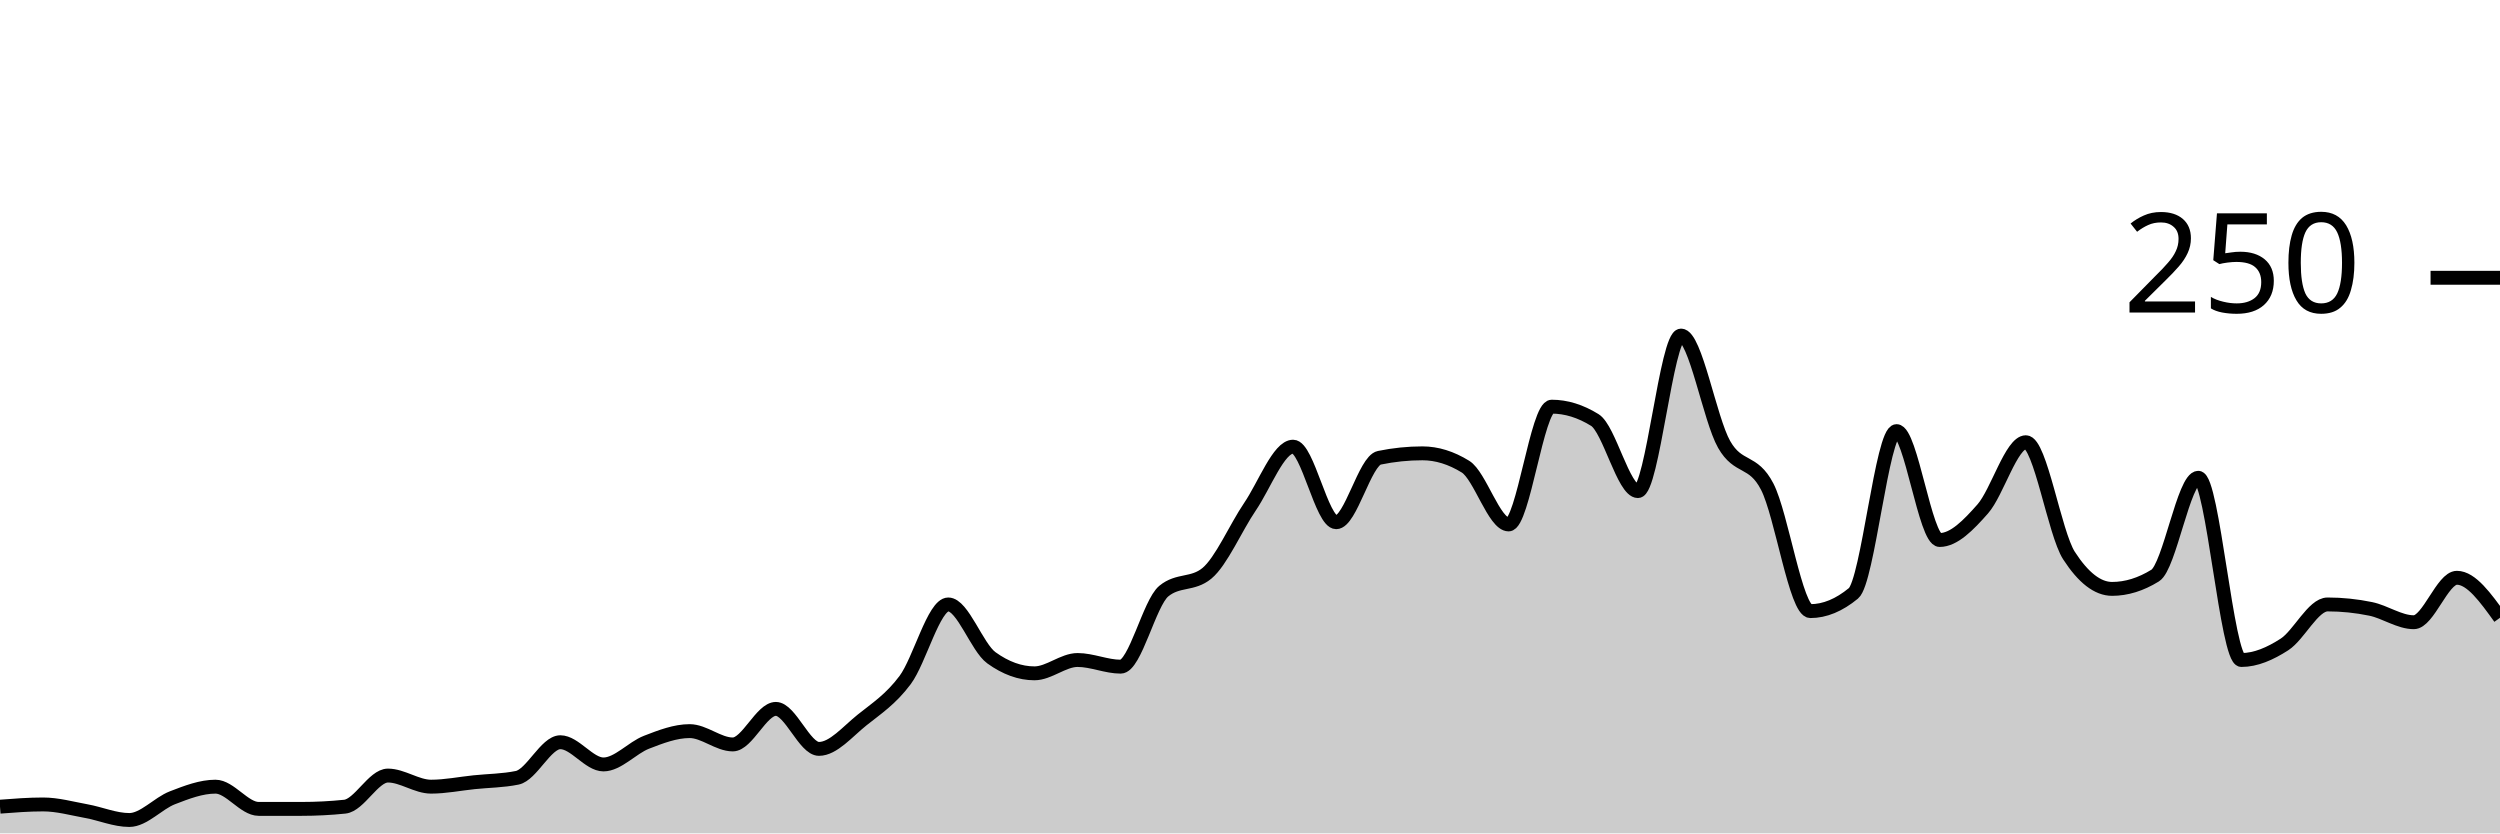
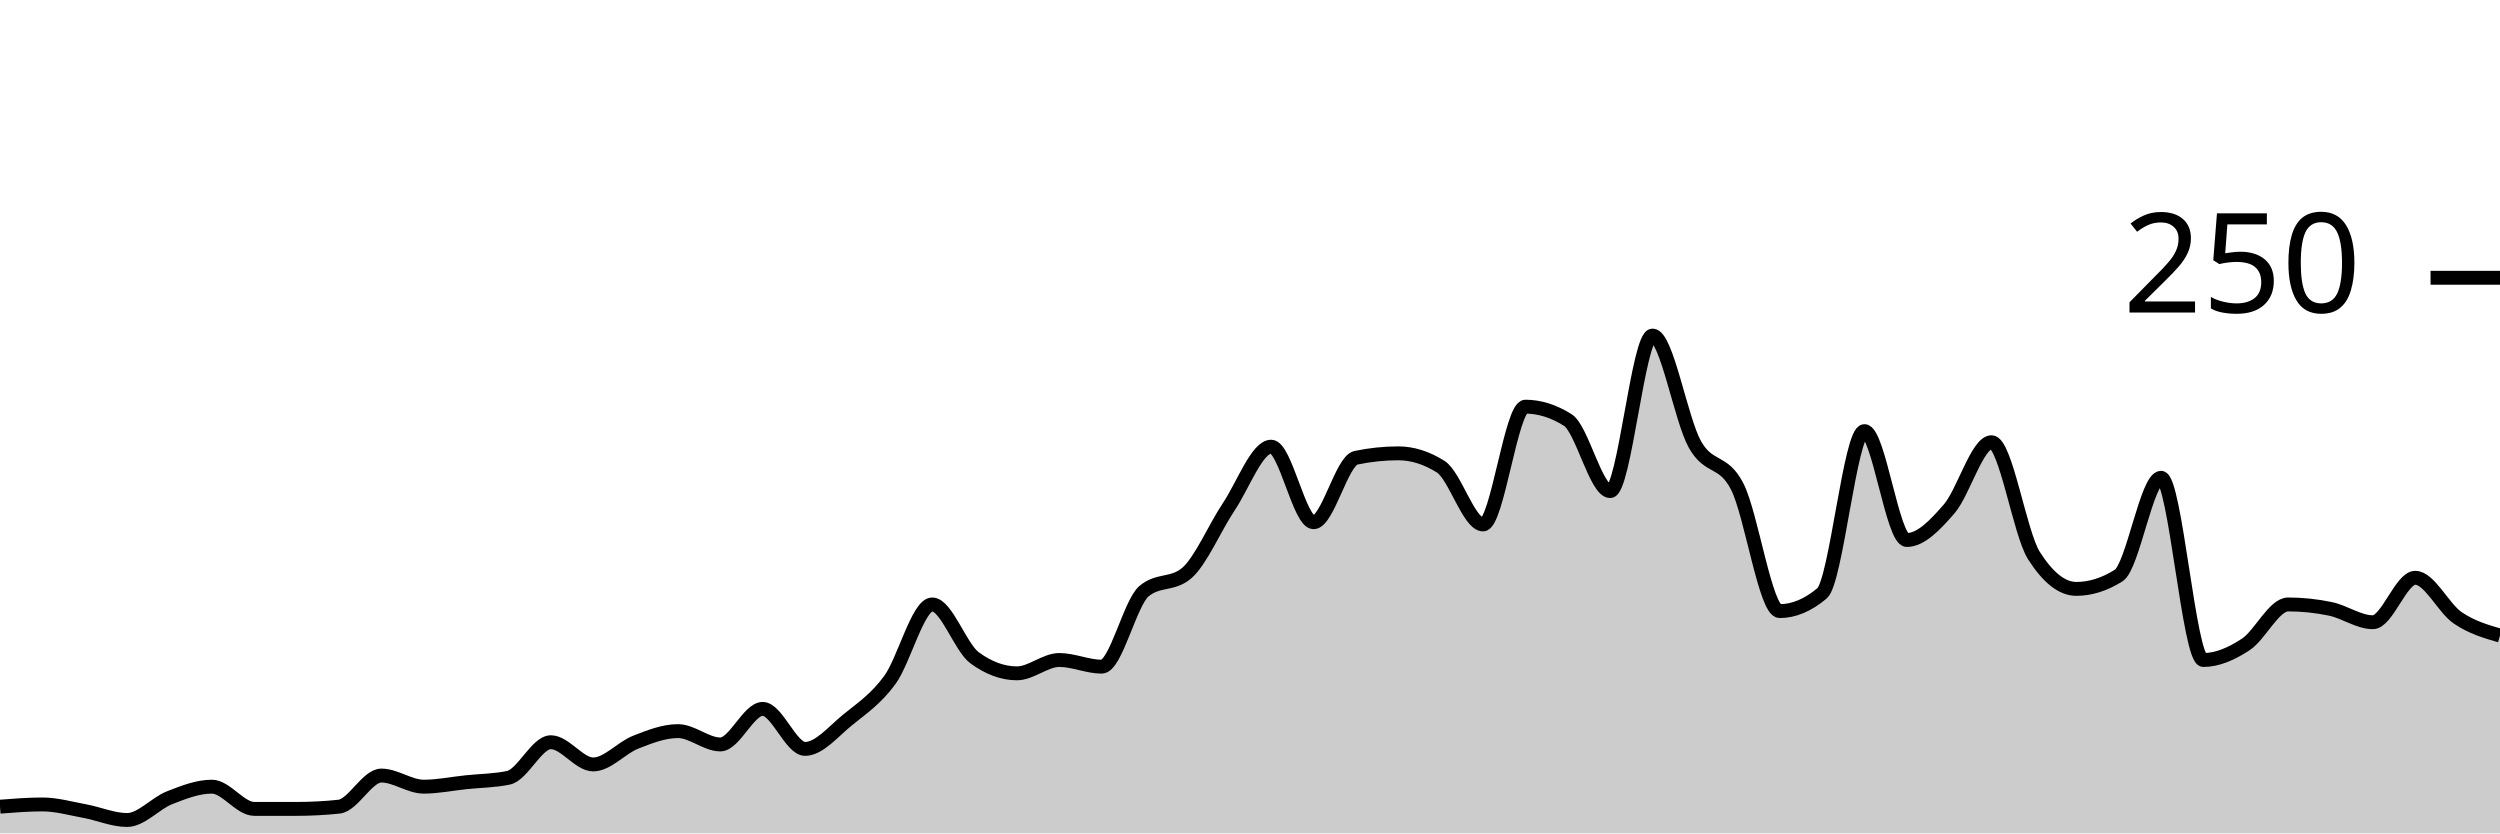
<svg xmlns="http://www.w3.org/2000/svg" viewBox="0 0 180 60">
  <g transform="translate(0,20)">
-     <path class="area" fill="rgba(0, 0, 0, 0.2)" d="M0,38.08C1.034,38,2.069,37.92,3.103,37.92C4.138,37.92,5.172,38.213,6.207,38.4C7.241,38.587,8.276,39.04,9.31,39.04C10.345,39.04,11.379,37.84,12.414,37.44C13.448,37.04,14.483,36.64,15.517,36.64C16.552,36.64,17.586,38.24,18.621,38.24C19.655,38.24,20.69,38.24,21.724,38.24C22.759,38.24,23.793,38.187,24.828,38.08C25.862,37.973,26.897,35.84,27.931,35.84C28.966,35.84,30,36.64,31.034,36.64C32.069,36.64,33.103,36.427,34.138,36.32C35.172,36.213,36.207,36.213,37.241,36C38.276,35.787,39.31,33.44,40.345,33.44C41.379,33.44,42.414,35.04,43.448,35.04C44.483,35.04,45.517,33.84,46.552,33.44C47.586,33.04,48.621,32.64,49.655,32.64C50.69,32.64,51.724,33.6,52.759,33.6C53.793,33.6,54.828,31.04,55.862,31.04C56.897,31.04,57.931,33.92,58.966,33.92C60,33.92,61.034,32.667,62.069,31.84C63.103,31.013,64.138,30.347,65.172,28.96C66.207,27.573,67.241,23.52,68.276,23.52C69.31,23.52,70.345,26.613,71.379,27.36C72.414,28.107,73.448,28.48,74.483,28.48C75.517,28.48,76.552,27.52,77.586,27.52C78.621,27.52,79.655,28,80.69,28C81.724,28,82.759,23.413,83.793,22.56C84.828,21.707,85.862,22.133,86.897,21.28C87.931,20.427,88.966,18,90,16.48C91.034,14.96,92.069,12.16,93.103,12.16C94.138,12.16,95.172,17.6,96.207,17.6C97.241,17.6,98.276,13.173,99.31,12.96C100.345,12.747,101.379,12.64,102.414,12.64C103.448,12.64,104.483,12.96,105.517,13.6C106.552,14.24,107.586,17.76,108.621,17.76C109.655,17.76,110.69,9.28,111.724,9.28C112.759,9.28,113.793,9.6,114.828,10.24C115.862,10.88,116.897,15.36,117.931,15.36C118.966,15.36,120,4.16,121.034,4.16C122.069,4.16,123.103,10.187,124.138,12C125.172,13.813,126.207,13.04,127.241,15.04C128.276,17.04,129.31,24,130.345,24C131.379,24,132.414,23.573,133.448,22.72C134.483,21.867,135.517,11.04,136.552,11.04C137.586,11.04,138.621,18.88,139.655,18.88C140.69,18.88,141.724,17.813,142.759,16.64C143.793,15.467,144.828,11.84,145.862,11.84C146.897,11.84,147.931,18.4,148.966,20C150,21.6,151.034,22.4,152.069,22.4C153.103,22.4,154.138,22.08,155.172,21.44C156.207,20.8,157.241,14.4,158.276,14.4C159.31,14.4,160.345,27.52,161.379,27.52C162.414,27.52,163.448,27.067,164.483,26.4C165.517,25.733,166.552,23.52,167.586,23.52C168.621,23.52,169.655,23.627,170.69,23.84C171.724,24.053,172.759,24.8,173.793,24.8C174.828,24.8,175.862,21.6,176.897,21.6C177.931,21.6,178.966,23.04,180,24.48L180,40C178.966,40,177.931,40,176.897,40C175.862,40,174.828,40,173.793,40C172.759,40,171.724,40,170.69,40C169.655,40,168.621,40,167.586,40C166.552,40,165.517,40,164.483,40C163.448,40,162.414,40,161.379,40C160.345,40,159.31,40,158.276,40C157.241,40,156.207,40,155.172,40C154.138,40,153.103,40,152.069,40C151.034,40,150,40,148.966,40C147.931,40,146.897,40,145.862,40C144.828,40,143.793,40,142.759,40C141.724,40,140.69,40,139.655,40C138.621,40,137.586,40,136.552,40C135.517,40,134.483,40,133.448,40C132.414,40,131.379,40,130.345,40C129.31,40,128.276,40,127.241,40C126.207,40,125.172,40,124.138,40C123.103,40,122.069,40,121.034,40C120,40,118.966,40,117.931,40C116.897,40,115.862,40,114.828,40C113.793,40,112.759,40,111.724,40C110.69,40,109.655,40,108.621,40C107.586,40,106.552,40,105.517,40C104.483,40,103.448,40,102.414,40C101.379,40,100.345,40,99.31,40C98.276,40,97.241,40,96.207,40C95.172,40,94.138,40,93.103,40C92.069,40,91.034,40,90,40C88.966,40,87.931,40,86.897,40C85.862,40,84.828,40,83.793,40C82.759,40,81.724,40,80.69,40C79.655,40,78.621,40,77.586,40C76.552,40,75.517,40,74.483,40C73.448,40,72.414,40,71.379,40C70.345,40,69.31,40,68.276,40C67.241,40,66.207,40,65.172,40C64.138,40,63.103,40,62.069,40C61.034,40,60,40,58.966,40C57.931,40,56.897,40,55.862,40C54.828,40,53.793,40,52.759,40C51.724,40,50.69,40,49.655,40C48.621,40,47.586,40,46.552,40C45.517,40,44.483,40,43.448,40C42.414,40,41.379,40,40.345,40C39.31,40,38.276,40,37.241,40C36.207,40,35.172,40,34.138,40C33.103,40,32.069,40,31.034,40C30,40,28.966,40,27.931,40C26.897,40,25.862,40,24.828,40C23.793,40,22.759,40,21.724,40C20.69,40,19.655,40,18.621,40C17.586,40,16.552,40,15.517,40C14.483,40,13.448,40,12.414,40C11.379,40,10.345,40,9.31,40C8.276,40,7.241,40,6.207,40C5.172,40,4.138,40,3.103,40C2.069,40,1.034,40,0,40Z" />
-     <path class="line" stroke="black" fill="none" d="M0,38.08C1.034,38,2.069,37.92,3.103,37.92C4.138,37.92,5.172,38.213,6.207,38.4C7.241,38.587,8.276,39.04,9.31,39.04C10.345,39.04,11.379,37.84,12.414,37.44C13.448,37.04,14.483,36.64,15.517,36.64C16.552,36.64,17.586,38.24,18.621,38.24C19.655,38.24,20.69,38.24,21.724,38.24C22.759,38.24,23.793,38.187,24.828,38.08C25.862,37.973,26.897,35.84,27.931,35.84C28.966,35.84,30,36.64,31.034,36.64C32.069,36.64,33.103,36.427,34.138,36.32C35.172,36.213,36.207,36.213,37.241,36C38.276,35.787,39.31,33.44,40.345,33.44C41.379,33.44,42.414,35.04,43.448,35.04C44.483,35.04,45.517,33.84,46.552,33.44C47.586,33.04,48.621,32.64,49.655,32.64C50.69,32.64,51.724,33.6,52.759,33.6C53.793,33.6,54.828,31.04,55.862,31.04C56.897,31.04,57.931,33.92,58.966,33.92C60,33.92,61.034,32.667,62.069,31.84C63.103,31.013,64.138,30.347,65.172,28.96C66.207,27.573,67.241,23.52,68.276,23.52C69.31,23.52,70.345,26.613,71.379,27.36C72.414,28.107,73.448,28.48,74.483,28.48C75.517,28.48,76.552,27.52,77.586,27.52C78.621,27.52,79.655,28,80.69,28C81.724,28,82.759,23.413,83.793,22.56C84.828,21.707,85.862,22.133,86.897,21.28C87.931,20.427,88.966,18,90,16.48C91.034,14.96,92.069,12.16,93.103,12.16C94.138,12.16,95.172,17.6,96.207,17.6C97.241,17.6,98.276,13.173,99.31,12.96C100.345,12.747,101.379,12.64,102.414,12.64C103.448,12.64,104.483,12.96,105.517,13.6C106.552,14.24,107.586,17.76,108.621,17.76C109.655,17.76,110.69,9.28,111.724,9.28C112.759,9.28,113.793,9.6,114.828,10.24C115.862,10.88,116.897,15.36,117.931,15.36C118.966,15.36,120,4.16,121.034,4.16C122.069,4.16,123.103,10.187,124.138,12C125.172,13.813,126.207,13.04,127.241,15.04C128.276,17.04,129.31,24,130.345,24C131.379,24,132.414,23.573,133.448,22.72C134.483,21.867,135.517,11.04,136.552,11.04C137.586,11.04,138.621,18.88,139.655,18.88C140.69,18.88,141.724,17.813,142.759,16.64C143.793,15.467,144.828,11.84,145.862,11.84C146.897,11.84,147.931,18.4,148.966,20C150,21.6,151.034,22.4,152.069,22.4C153.103,22.4,154.138,22.08,155.172,21.44C156.207,20.8,157.241,14.4,158.276,14.4C159.31,14.4,160.345,27.52,161.379,27.52C162.414,27.52,163.448,27.067,164.483,26.4C165.517,25.733,166.552,23.52,167.586,23.52C168.621,23.52,169.655,23.627,170.69,23.84C171.724,24.053,172.759,24.8,173.793,24.8C174.828,24.8,175.862,21.6,176.897,21.6C177.931,21.6,178.966,23.04,180,24.48" />
+     <path class="area" fill="rgba(0, 0, 0, 0.2)" d="M0,38.08C1.017,38,2.034,37.92,3.051,37.92C4.068,37.92,5.085,38.213,6.102,38.4C7.119,38.587,8.136,39.04,9.153,39.04C10.169,39.04,11.186,37.84,12.203,37.44C13.22,37.04,14.237,36.64,15.254,36.64C16.271,36.64,17.288,38.24,18.305,38.24C19.322,38.24,20.339,38.24,21.356,38.24C22.373,38.24,23.39,38.187,24.407,38.08C25.424,37.973,26.441,35.84,27.458,35.84C28.475,35.84,29.492,36.64,30.508,36.64C31.525,36.64,32.542,36.427,33.559,36.32C34.576,36.213,35.593,36.213,36.61,36C37.627,35.787,38.644,33.44,39.661,33.44C40.678,33.44,41.695,35.04,42.712,35.04C43.729,35.04,44.746,33.84,45.763,33.44C46.78,33.04,47.797,32.64,48.814,32.64C49.831,32.64,50.847,33.6,51.864,33.6C52.881,33.6,53.898,31.04,54.915,31.04C55.932,31.04,56.949,33.92,57.966,33.92C58.983,33.92,60,32.667,61.017,31.84C62.034,31.013,63.051,30.347,64.068,28.96C65.085,27.573,66.102,23.52,67.119,23.52C68.136,23.52,69.153,26.613,70.169,27.36C71.186,28.107,72.203,28.48,73.22,28.48C74.237,28.48,75.254,27.52,76.271,27.52C77.288,27.52,78.305,28,79.322,28C80.339,28,81.356,23.413,82.373,22.56C83.39,21.707,84.407,22.133,85.424,21.28C86.441,20.427,87.458,18,88.475,16.48C89.492,14.96,90.508,12.16,91.525,12.16C92.542,12.16,93.559,17.6,94.576,17.6C95.593,17.6,96.61,13.173,97.627,12.96C98.644,12.747,99.661,12.64,100.678,12.64C101.695,12.64,102.712,12.96,103.729,13.6C104.746,14.24,105.763,17.76,106.78,17.76C107.797,17.76,108.814,9.28,109.831,9.28C110.847,9.28,111.864,9.6,112.881,10.24C113.898,10.88,114.915,15.36,115.932,15.36C116.949,15.36,117.966,4.16,118.983,4.16C120,4.16,121.017,10.187,122.034,12C123.051,13.813,124.068,13.04,125.085,15.04C126.102,17.04,127.119,24,128.136,24C129.153,24,130.169,23.573,131.186,22.72C132.203,21.867,133.22,11.04,134.237,11.04C135.254,11.04,136.271,18.88,137.288,18.88C138.305,18.88,139.322,17.813,140.339,16.64C141.356,15.467,142.373,11.84,143.39,11.84C144.407,11.84,145.424,18.4,146.441,20C147.458,21.6,148.475,22.4,149.492,22.4C150.508,22.4,151.525,22.08,152.542,21.44C153.559,20.8,154.576,14.4,155.593,14.4C156.61,14.4,157.627,27.52,158.644,27.52C159.661,27.52,160.678,27.067,161.695,26.4C162.712,25.733,163.729,23.52,164.746,23.52C165.763,23.52,166.78,23.627,167.797,23.84C168.814,24.053,169.831,24.8,170.847,24.8C171.864,24.8,172.881,21.6,173.898,21.6C174.915,21.6,175.932,23.787,176.949,24.48C177.966,25.173,178.983,25.467,180,25.76L180,40C178.983,40,177.966,40,176.949,40C175.932,40,174.915,40,173.898,40C172.881,40,171.864,40,170.847,40C169.831,40,168.814,40,167.797,40C166.78,40,165.763,40,164.746,40C163.729,40,162.712,40,161.695,40C160.678,40,159.661,40,158.644,40C157.627,40,156.61,40,155.593,40C154.576,40,153.559,40,152.542,40C151.525,40,150.508,40,149.492,40C148.475,40,147.458,40,146.441,40C145.424,40,144.407,40,143.39,40C142.373,40,141.356,40,140.339,40C139.322,40,138.305,40,137.288,40C136.271,40,135.254,40,134.237,40C133.22,40,132.203,40,131.186,40C130.169,40,129.153,40,128.136,40C127.119,40,126.102,40,125.085,40C124.068,40,123.051,40,122.034,40C121.017,40,120,40,118.983,40C117.966,40,116.949,40,115.932,40C114.915,40,113.898,40,112.881,40C111.864,40,110.847,40,109.831,40C108.814,40,107.797,40,106.78,40C105.763,40,104.746,40,103.729,40C102.712,40,101.695,40,100.678,40C99.661,40,98.644,40,97.627,40C96.61,40,95.593,40,94.576,40C93.559,40,92.542,40,91.525,40C90.508,40,89.492,40,88.475,40C87.458,40,86.441,40,85.424,40C84.407,40,83.39,40,82.373,40C81.356,40,80.339,40,79.322,40C78.305,40,77.288,40,76.271,40C75.254,40,74.237,40,73.22,40C72.203,40,71.186,40,70.169,40C69.153,40,68.136,40,67.119,40C66.102,40,65.085,40,64.068,40C63.051,40,62.034,40,61.017,40C60,40,58.983,40,57.966,40C56.949,40,55.932,40,54.915,40C53.898,40,52.881,40,51.864,40C50.847,40,49.831,40,48.814,40C47.797,40,46.78,40,45.763,40C44.746,40,43.729,40,42.712,40C41.695,40,40.678,40,39.661,40C38.644,40,37.627,40,36.61,40C35.593,40,34.576,40,33.559,40C32.542,40,31.525,40,30.508,40C29.492,40,28.475,40,27.458,40C26.441,40,25.424,40,24.407,40C23.39,40,22.373,40,21.356,40C20.339,40,19.322,40,18.305,40C17.288,40,16.271,40,15.254,40C14.237,40,13.22,40,12.203,40C11.186,40,10.169,40,9.153,40C8.136,40,7.119,40,6.102,40C5.085,40,4.068,40,3.051,40C2.034,40,1.017,40,0,40Z" />
+     <path class="line" stroke="black" fill="none" d="M0,38.08C1.017,38,2.034,37.92,3.051,37.92C4.068,37.92,5.085,38.213,6.102,38.4C7.119,38.587,8.136,39.04,9.153,39.04C10.169,39.04,11.186,37.84,12.203,37.44C13.22,37.04,14.237,36.64,15.254,36.64C16.271,36.64,17.288,38.24,18.305,38.24C19.322,38.24,20.339,38.24,21.356,38.24C22.373,38.24,23.39,38.187,24.407,38.08C25.424,37.973,26.441,35.84,27.458,35.84C28.475,35.84,29.492,36.64,30.508,36.64C31.525,36.64,32.542,36.427,33.559,36.32C34.576,36.213,35.593,36.213,36.61,36C37.627,35.787,38.644,33.44,39.661,33.44C40.678,33.44,41.695,35.04,42.712,35.04C43.729,35.04,44.746,33.84,45.763,33.44C46.78,33.04,47.797,32.64,48.814,32.64C49.831,32.64,50.847,33.6,51.864,33.6C52.881,33.6,53.898,31.04,54.915,31.04C55.932,31.04,56.949,33.92,57.966,33.92C58.983,33.92,60,32.667,61.017,31.84C62.034,31.013,63.051,30.347,64.068,28.96C65.085,27.573,66.102,23.52,67.119,23.52C68.136,23.52,69.153,26.613,70.169,27.36C71.186,28.107,72.203,28.48,73.22,28.48C74.237,28.48,75.254,27.52,76.271,27.52C77.288,27.52,78.305,28,79.322,28C80.339,28,81.356,23.413,82.373,22.56C83.39,21.707,84.407,22.133,85.424,21.28C86.441,20.427,87.458,18,88.475,16.48C89.492,14.96,90.508,12.16,91.525,12.16C92.542,12.16,93.559,17.6,94.576,17.6C95.593,17.6,96.61,13.173,97.627,12.96C98.644,12.747,99.661,12.64,100.678,12.64C101.695,12.64,102.712,12.96,103.729,13.6C104.746,14.24,105.763,17.76,106.78,17.76C107.797,17.76,108.814,9.28,109.831,9.28C110.847,9.28,111.864,9.6,112.881,10.24C113.898,10.88,114.915,15.36,115.932,15.36C116.949,15.36,117.966,4.16,118.983,4.16C120,4.16,121.017,10.187,122.034,12C123.051,13.813,124.068,13.04,125.085,15.04C126.102,17.04,127.119,24,128.136,24C129.153,24,130.169,23.573,131.186,22.72C132.203,21.867,133.22,11.04,134.237,11.04C135.254,11.04,136.271,18.88,137.288,18.88C138.305,18.88,139.322,17.813,140.339,16.64C141.356,15.467,142.373,11.84,143.39,11.84C144.407,11.84,145.424,18.4,146.441,20C147.458,21.6,148.475,22.4,149.492,22.4C150.508,22.4,151.525,22.08,152.542,21.44C153.559,20.8,154.576,14.4,155.593,14.4C156.61,14.4,157.627,27.52,158.644,27.52C159.661,27.52,160.678,27.067,161.695,26.4C162.712,25.733,163.729,23.52,164.746,23.52C165.763,23.52,166.78,23.627,167.797,23.84C168.814,24.053,169.831,24.8,170.847,24.8C171.864,24.8,172.881,21.6,173.898,21.6C174.915,21.6,175.932,23.787,176.949,24.48C177.966,25.173,178.983,25.467,180,25.76" />
    <path class="axis-ceiling" stroke-width="1" stroke="black" fill="none" d="M175,0L180,0" />
    <text class="axis-ceiling-label" font-family="sans-serif" text-anchor="end" font-size="10px" x="170" y="2.5">250</text>
  </g>
</svg>
